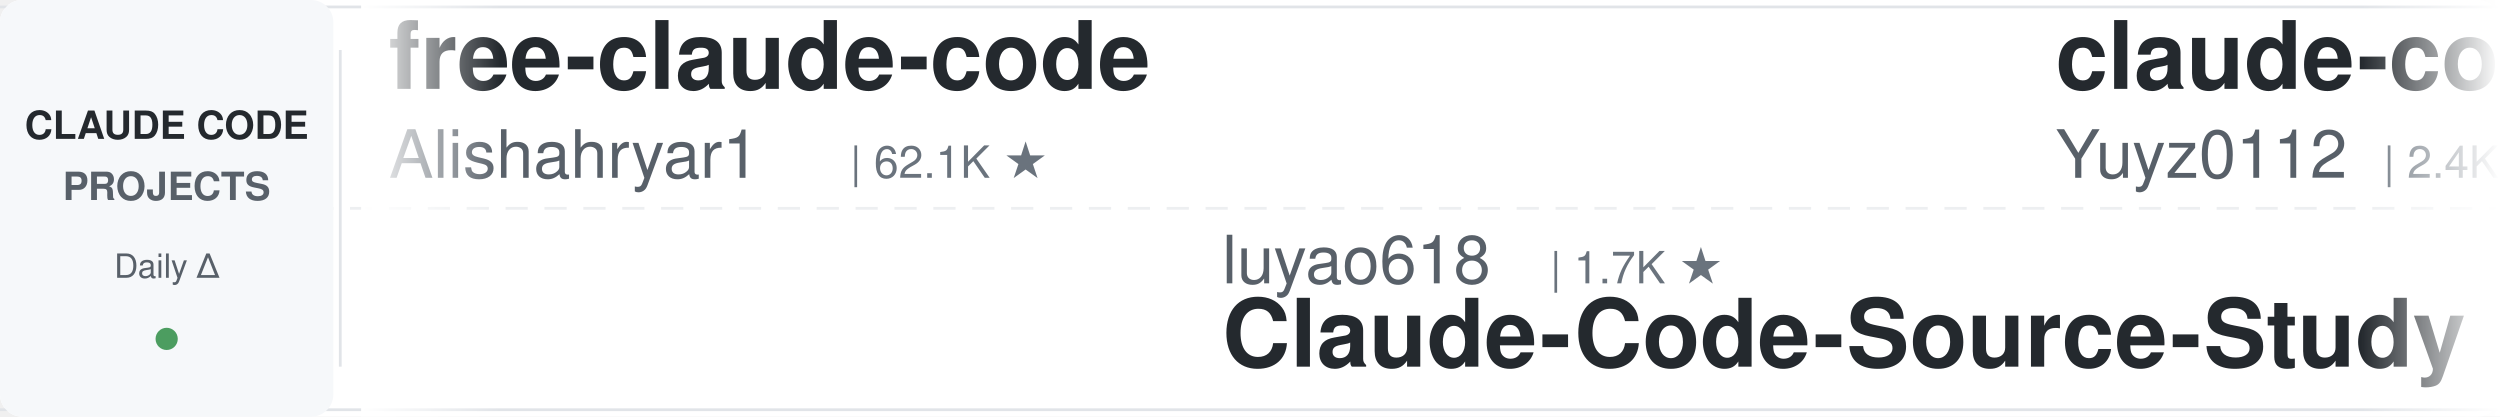
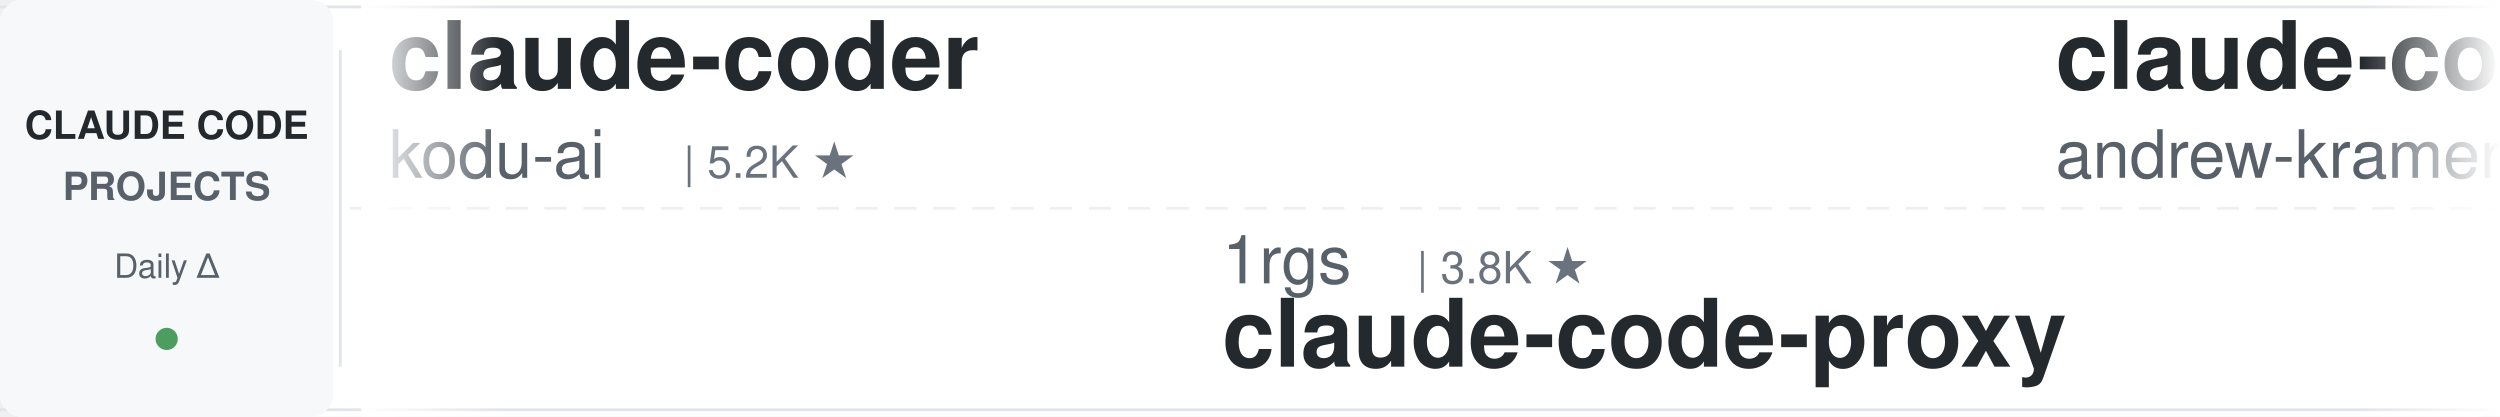
<svg xmlns="http://www.w3.org/2000/svg" width="900" height="150">
  <defs>
    <linearGradient id="leftFade" x1="0%" y1="0%" x2="100%" y2="0%">
      <stop offset="0%" style="stop-color:#ffffff;stop-opacity:1" />
      <stop offset="100%" style="stop-color:#ffffff;stop-opacity:0" />
    </linearGradient>
    <linearGradient id="rightFade" x1="0%" y1="0%" x2="100%" y2="0%">
      <stop offset="0%" style="stop-color:#ffffff;stop-opacity:0" />
      <stop offset="100%" style="stop-color:#ffffff;stop-opacity:1" />
    </linearGradient>
  </defs>
  <rect width="900" height="150" fill="#ffffff" rx="8" />
  <rect x="0" y="2" width="900" height="1" fill="#e1e4e8" />
  <rect x="0" y="147" width="900" height="1" fill="#e1e4e8" />
  <line x1="0" y1="75" x2="900" y2="75" stroke="#e1e4e8" stroke-width="1" stroke-dasharray="8 6" opacity="0.6" />
  <rect x="0" y="0" width="120" height="150" fill="#f6f8fa" rx="8" />
  <text x="60" y="50" font-family="-apple-system, BlinkMacSystemFont, 'Segoe UI', Helvetica, Arial, sans-serif" font-size="14" font-weight="600" fill="#24292e" text-anchor="middle">CLAUDE CODE</text>
  <text x="60" y="72" font-family="-apple-system, BlinkMacSystemFont, 'Segoe UI', Helvetica, Arial, sans-serif" font-size="14" font-weight="600" fill="#586069" text-anchor="middle">PROJECTS</text>
  <text x="60" y="100" font-family="-apple-system, BlinkMacSystemFont, 'Segoe UI', Helvetica, Arial, sans-serif" font-size="12" font-weight="500" fill="#586069" text-anchor="middle">Daily Δ</text>
  <circle cx="60" cy="122" r="4" fill="#22863a" opacity="0.8" />
  <rect x="122" y="18" width="1" height="114" fill="#e1e4e8" />
  <clipPath id="tickerClip">
    <rect x="130" y="0" width="770" height="150" />
  </clipPath>
  <g clip-path="url(#tickerClip)">
    <g id="tickerItems">
      <animateTransform attributeName="transform" attributeType="XML" type="translate" from="0 0" to="-3000 0" dur="54s" repeatCount="indefinite" />
      <g transform="translate(0, 0)">
+         <text x="140" y="32" font-family="-apple-system, BlinkMacSystemFont, 'Segoe UI', Helvetica, Arial, sans-serif" font-size="34" font-weight="600" fill="#24292e">claude-coder</text>
+         <text x="140" y="64" font-family="-apple-system, BlinkMacSystemFont, 'Segoe UI', Helvetica, Arial, sans-serif" font-size="24" font-weight="400" fill="#586069">kodu-ai</text>
+         <text x="246" y="64" font-family="-apple-system, BlinkMacSystemFont, 'Segoe UI', Helvetica, Arial, sans-serif" font-size="16" font-weight="500" fill="#6a737d">| 5.2K ★</text>
+       </g>
+       <g transform="translate(300, 0)">
+         <text x="140" y="102" font-family="-apple-system, BlinkMacSystemFont, 'Segoe UI', Helvetica, Arial, sans-serif" font-size="24" font-weight="400" fill="#586069">1rgs</text>
+         <text x="210" y="102" font-family="-apple-system, BlinkMacSystemFont, 'Segoe UI', Helvetica, Arial, sans-serif" font-size="16" font-weight="500" fill="#6a737d">| 3.8K ★</text>
+         <text x="140" y="132" font-family="-apple-system, BlinkMacSystemFont, 'Segoe UI', Helvetica, Arial, sans-serif" font-size="34" font-weight="600" fill="#24292e">claude-code-proxy</text>
+       </g>
+       <g transform="translate(600, 0)">
+         <text x="140" y="32" font-family="-apple-system, BlinkMacSystemFont, 'Segoe UI', Helvetica, Arial, sans-serif" font-size="34" font-weight="600" fill="#24292e">claude-code-source-build</text>
+         <text x="140" y="64" font-family="-apple-system, BlinkMacSystemFont, 'Segoe UI', Helvetica, Arial, sans-serif" font-size="24" font-weight="400" fill="#586069">andrew-kramer-inno</text>
+         <text x="378" y="64" font-family="-apple-system, BlinkMacSystemFont, 'Segoe UI', Helvetica, Arial, sans-serif" font-size="16" font-weight="500" fill="#6a737d">| 593 ★</text>
+       </g>
+       <g transform="translate(900, 0)">
+         <text x="140" y="102" font-family="-apple-system, BlinkMacSystemFont, 'Segoe UI', Helvetica, Arial, sans-serif" font-size="24" font-weight="400" fill="#586069">overwirehq</text>
+         <text x="282" y="102" font-family="-apple-system, BlinkMacSystemFont, 'Segoe UI', Helvetica, Arial, sans-serif" font-size="16" font-weight="500" fill="#6a737d">| 2.8K ★</text>
+         <text x="140" y="132" font-family="-apple-system, BlinkMacSystemFont, 'Segoe UI', Helvetica, Arial, sans-serif" font-size="34" font-weight="600" fill="#24292e">claude-code-telegram</text>
+       </g>
+       <g transform="translate(1200, 0)">
        <text x="140" y="32" font-family="-apple-system, BlinkMacSystemFont, 'Segoe UI', Helvetica, Arial, sans-serif" font-size="34" font-weight="600" fill="#24292e">free-claude-code</text>
        <text x="140" y="64" font-family="-apple-system, BlinkMacSystemFont, 'Segoe UI', Helvetica, Arial, sans-serif" font-size="24" font-weight="400" fill="#586069">Alishahryar1</text>
        <text x="306" y="64" font-family="-apple-system, BlinkMacSystemFont, 'Segoe UI', Helvetica, Arial, sans-serif" font-size="16" font-weight="500" fill="#6a737d">| 62.1K ★</text>
      </g>
-       <g transform="translate(300, 0)">
-         <text x="140" y="102" font-family="-apple-system, BlinkMacSystemFont, 'Segoe UI', Helvetica, Arial, sans-serif" font-size="24" font-weight="400" fill="#586069">luyao618</text>
-         <text x="258" y="102" font-family="-apple-system, BlinkMacSystemFont, 'Segoe UI', Helvetica, Arial, sans-serif" font-size="16" font-weight="500" fill="#6a737d">| 1.7K ★</text>
-         <text x="140" y="132" font-family="-apple-system, BlinkMacSystemFont, 'Segoe UI', Helvetica, Arial, sans-serif" font-size="34" font-weight="600" fill="#24292e">Claude-Code-Source-Study</text>
-       </g>
-       <g transform="translate(600, 0)">
-         <text x="140" y="32" font-family="-apple-system, BlinkMacSystemFont, 'Segoe UI', Helvetica, Arial, sans-serif" font-size="34" font-weight="600" fill="#24292e">claude-code-reverse</text>
-         <text x="140" y="64" font-family="-apple-system, BlinkMacSystemFont, 'Segoe UI', Helvetica, Arial, sans-serif" font-size="24" font-weight="400" fill="#586069">Yuyz0112</text>
-         <text x="258" y="64" font-family="-apple-system, BlinkMacSystemFont, 'Segoe UI', Helvetica, Arial, sans-serif" font-size="16" font-weight="500" fill="#6a737d">| 2.4K ★</text>
-       </g>
-       <g transform="translate(900, 0)">
-         <text x="140" y="102" font-family="-apple-system, BlinkMacSystemFont, 'Segoe UI', Helvetica, Arial, sans-serif" font-size="24" font-weight="400" fill="#586069">lintsinghua</text>
-         <text x="294" y="102" font-family="-apple-system, BlinkMacSystemFont, 'Segoe UI', Helvetica, Arial, sans-serif" font-size="16" font-weight="500" fill="#6a737d">| 4.3K ★</text>
-         <text x="140" y="132" font-family="-apple-system, BlinkMacSystemFont, 'Segoe UI', Helvetica, Arial, sans-serif" font-size="34" font-weight="600" fill="#24292e">claude-code-book</text>
-       </g>
-       <g transform="translate(1200, 0)">
-         <text x="140" y="32" font-family="-apple-system, BlinkMacSystemFont, 'Segoe UI', Helvetica, Arial, sans-serif" font-size="34" font-weight="600" fill="#24292e">claude-code-guide</text>
-         <text x="140" y="64" font-family="-apple-system, BlinkMacSystemFont, 'Segoe UI', Helvetica, Arial, sans-serif" font-size="24" font-weight="400" fill="#586069">zebbern</text>
-         <text x="246" y="64" font-family="-apple-system, BlinkMacSystemFont, 'Segoe UI', Helvetica, Arial, sans-serif" font-size="16" font-weight="500" fill="#6a737d">| 4.7K ★</text>
-       </g>
      <g transform="translate(1500, 0)">
-         <text x="140" y="102" font-family="-apple-system, BlinkMacSystemFont, 'Segoe UI', Helvetica, Arial, sans-serif" font-size="24" font-weight="400" fill="#586069">affaan-m</text>
-         <text x="258" y="102" font-family="-apple-system, BlinkMacSystemFont, 'Segoe UI', Helvetica, Arial, sans-serif" font-size="16" font-weight="500" fill="#6a737d">| 284.5K ★</text>
-         <text x="140" y="132" font-family="-apple-system, BlinkMacSystemFont, 'Segoe UI', Helvetica, Arial, sans-serif" font-size="34" font-weight="600" fill="#24292e">ECC</text>
+         <text x="140" y="102" font-family="-apple-system, BlinkMacSystemFont, 'Segoe UI', Helvetica, Arial, sans-serif" font-size="24" font-weight="400" fill="#586069">alejandrobalderas</text>
+         <text x="366" y="102" font-family="-apple-system, BlinkMacSystemFont, 'Segoe UI', Helvetica, Arial, sans-serif" font-size="16" font-weight="500" fill="#6a737d">| 3.0K ★</text>
+         <text x="140" y="132" font-family="-apple-system, BlinkMacSystemFont, 'Segoe UI', Helvetica, Arial, sans-serif" font-size="34" font-weight="600" fill="#24292e">claude-code-from-source</text>
      </g>
      <g transform="translate(1800, 0)">
-         <text x="140" y="32" font-family="-apple-system, BlinkMacSystemFont, 'Segoe UI', Helvetica, Arial, sans-serif" font-size="34" font-weight="600" fill="#24292e">claude-code-templates</text>
-         <text x="140" y="64" font-family="-apple-system, BlinkMacSystemFont, 'Segoe UI', Helvetica, Arial, sans-serif" font-size="24" font-weight="400" fill="#586069">davila7</text>
-         <text x="246" y="64" font-family="-apple-system, BlinkMacSystemFont, 'Segoe UI', Helvetica, Arial, sans-serif" font-size="16" font-weight="500" fill="#6a737d">| 32.8K ★</text>
+         <text x="140" y="32" font-family="-apple-system, BlinkMacSystemFont, 'Segoe UI', Helvetica, Arial, sans-serif" font-size="34" font-weight="600" fill="#24292e">awesome-claude-code-suba...</text>
+         <text x="140" y="64" font-family="-apple-system, BlinkMacSystemFont, 'Segoe UI', Helvetica, Arial, sans-serif" font-size="24" font-weight="400" fill="#586069">VoltAgent</text>
+         <text x="270" y="64" font-family="-apple-system, BlinkMacSystemFont, 'Segoe UI', Helvetica, Arial, sans-serif" font-size="16" font-weight="500" fill="#6a737d">| 25.9K ★</text>
      </g>
      <g transform="translate(2100, 0)">
+         <text x="140" y="102" font-family="-apple-system, BlinkMacSystemFont, 'Segoe UI', Helvetica, Arial, sans-serif" font-size="24" font-weight="400" fill="#586069">shanraisshan</text>
+         <text x="306" y="102" font-family="-apple-system, BlinkMacSystemFont, 'Segoe UI', Helvetica, Arial, sans-serif" font-size="16" font-weight="500" fill="#6a737d">| 67.8K ★</text>
+         <text x="140" y="132" font-family="-apple-system, BlinkMacSystemFont, 'Segoe UI', Helvetica, Arial, sans-serif" font-size="34" font-weight="600" fill="#24292e">claude-code-best-practic...</text>
+       </g>
+       <g transform="translate(2400, 0)">
+         <text x="140" y="32" font-family="-apple-system, BlinkMacSystemFont, 'Segoe UI', Helvetica, Arial, sans-serif" font-size="34" font-weight="600" fill="#24292e">claude-code-skills</text>
+         <text x="140" y="64" font-family="-apple-system, BlinkMacSystemFont, 'Segoe UI', Helvetica, Arial, sans-serif" font-size="24" font-weight="400" fill="#586069">daymade</text>
+         <text x="246" y="64" font-family="-apple-system, BlinkMacSystemFont, 'Segoe UI', Helvetica, Arial, sans-serif" font-size="16" font-weight="500" fill="#6a737d">| 1.5K ★</text>
+       </g>
+       <g transform="translate(2700, 0)">
        <text x="140" y="102" font-family="-apple-system, BlinkMacSystemFont, 'Segoe UI', Helvetica, Arial, sans-serif" font-size="24" font-weight="400" fill="#586069">centminmod</text>
        <text x="282" y="102" font-family="-apple-system, BlinkMacSystemFont, 'Segoe UI', Helvetica, Arial, sans-serif" font-size="16" font-weight="500" fill="#6a737d">| 2.7K ★</text>
        <text x="140" y="132" font-family="-apple-system, BlinkMacSystemFont, 'Segoe UI', Helvetica, Arial, sans-serif" font-size="34" font-weight="600" fill="#24292e">my-claude-code-setup</text>
      </g>
-       <g transform="translate(2400, 0)">
-         <text x="140" y="32" font-family="-apple-system, BlinkMacSystemFont, 'Segoe UI', Helvetica, Arial, sans-serif" font-size="34" font-weight="600" fill="#24292e">Dive-into-Claude-Code</text>
-         <text x="140" y="64" font-family="-apple-system, BlinkMacSystemFont, 'Segoe UI', Helvetica, Arial, sans-serif" font-size="24" font-weight="400" fill="#586069">VILA-Lab</text>
-         <text x="258" y="64" font-family="-apple-system, BlinkMacSystemFont, 'Segoe UI', Helvetica, Arial, sans-serif" font-size="16" font-weight="500" fill="#6a737d">| 2.2K ★</text>
-       </g>
-       <g transform="translate(2700, 0)">
-         <text x="140" y="102" font-family="-apple-system, BlinkMacSystemFont, 'Segoe UI', Helvetica, Arial, sans-serif" font-size="24" font-weight="400" fill="#586069">VoltAgent</text>
-         <text x="270" y="102" font-family="-apple-system, BlinkMacSystemFont, 'Segoe UI', Helvetica, Arial, sans-serif" font-size="16" font-weight="500" fill="#6a737d">| 25.9K ★</text>
-         <text x="140" y="132" font-family="-apple-system, BlinkMacSystemFont, 'Segoe UI', Helvetica, Arial, sans-serif" font-size="34" font-weight="600" fill="#24292e">awesome-claude-code-suba...</text>
-       </g>
      <g transform="translate(3000, 0)">
-         <text x="140" y="32" font-family="-apple-system, BlinkMacSystemFont, 'Segoe UI', Helvetica, Arial, sans-serif" font-size="34" font-weight="600" fill="#24292e">free-claude-code</text>
-         <text x="140" y="64" font-family="-apple-system, BlinkMacSystemFont, 'Segoe UI', Helvetica, Arial, sans-serif" font-size="24" font-weight="400" fill="#586069">Alishahryar1</text>
-         <text x="306" y="64" font-family="-apple-system, BlinkMacSystemFont, 'Segoe UI', Helvetica, Arial, sans-serif" font-size="16" font-weight="500" fill="#6a737d">| 62.1K ★</text>
+         <text x="140" y="32" font-family="-apple-system, BlinkMacSystemFont, 'Segoe UI', Helvetica, Arial, sans-serif" font-size="34" font-weight="600" fill="#24292e">claude-coder</text>
+         <text x="140" y="64" font-family="-apple-system, BlinkMacSystemFont, 'Segoe UI', Helvetica, Arial, sans-serif" font-size="24" font-weight="400" fill="#586069">kodu-ai</text>
+         <text x="246" y="64" font-family="-apple-system, BlinkMacSystemFont, 'Segoe UI', Helvetica, Arial, sans-serif" font-size="16" font-weight="500" fill="#6a737d">| 5.2K ★</text>
      </g>
      <g transform="translate(3300, 0)">
-         <text x="140" y="102" font-family="-apple-system, BlinkMacSystemFont, 'Segoe UI', Helvetica, Arial, sans-serif" font-size="24" font-weight="400" fill="#586069">luyao618</text>
-         <text x="258" y="102" font-family="-apple-system, BlinkMacSystemFont, 'Segoe UI', Helvetica, Arial, sans-serif" font-size="16" font-weight="500" fill="#6a737d">| 1.7K ★</text>
-         <text x="140" y="132" font-family="-apple-system, BlinkMacSystemFont, 'Segoe UI', Helvetica, Arial, sans-serif" font-size="34" font-weight="600" fill="#24292e">Claude-Code-Source-Study</text>
+         <text x="140" y="102" font-family="-apple-system, BlinkMacSystemFont, 'Segoe UI', Helvetica, Arial, sans-serif" font-size="24" font-weight="400" fill="#586069">1rgs</text>
+         <text x="210" y="102" font-family="-apple-system, BlinkMacSystemFont, 'Segoe UI', Helvetica, Arial, sans-serif" font-size="16" font-weight="500" fill="#6a737d">| 3.8K ★</text>
+         <text x="140" y="132" font-family="-apple-system, BlinkMacSystemFont, 'Segoe UI', Helvetica, Arial, sans-serif" font-size="34" font-weight="600" fill="#24292e">claude-code-proxy</text>
      </g>
      <g transform="translate(3600, 0)">
-         <text x="140" y="32" font-family="-apple-system, BlinkMacSystemFont, 'Segoe UI', Helvetica, Arial, sans-serif" font-size="34" font-weight="600" fill="#24292e">claude-code-reverse</text>
-         <text x="140" y="64" font-family="-apple-system, BlinkMacSystemFont, 'Segoe UI', Helvetica, Arial, sans-serif" font-size="24" font-weight="400" fill="#586069">Yuyz0112</text>
-         <text x="258" y="64" font-family="-apple-system, BlinkMacSystemFont, 'Segoe UI', Helvetica, Arial, sans-serif" font-size="16" font-weight="500" fill="#6a737d">| 2.4K ★</text>
+         <text x="140" y="32" font-family="-apple-system, BlinkMacSystemFont, 'Segoe UI', Helvetica, Arial, sans-serif" font-size="34" font-weight="600" fill="#24292e">claude-code-source-build</text>
+         <text x="140" y="64" font-family="-apple-system, BlinkMacSystemFont, 'Segoe UI', Helvetica, Arial, sans-serif" font-size="24" font-weight="400" fill="#586069">andrew-kramer-inno</text>
+         <text x="378" y="64" font-family="-apple-system, BlinkMacSystemFont, 'Segoe UI', Helvetica, Arial, sans-serif" font-size="16" font-weight="500" fill="#6a737d">| 593 ★</text>
      </g>
      <g transform="translate(3900, 0)">
-         <text x="140" y="102" font-family="-apple-system, BlinkMacSystemFont, 'Segoe UI', Helvetica, Arial, sans-serif" font-size="24" font-weight="400" fill="#586069">lintsinghua</text>
-         <text x="294" y="102" font-family="-apple-system, BlinkMacSystemFont, 'Segoe UI', Helvetica, Arial, sans-serif" font-size="16" font-weight="500" fill="#6a737d">| 4.3K ★</text>
-         <text x="140" y="132" font-family="-apple-system, BlinkMacSystemFont, 'Segoe UI', Helvetica, Arial, sans-serif" font-size="34" font-weight="600" fill="#24292e">claude-code-book</text>
+         <text x="140" y="102" font-family="-apple-system, BlinkMacSystemFont, 'Segoe UI', Helvetica, Arial, sans-serif" font-size="24" font-weight="400" fill="#586069">overwirehq</text>
+         <text x="282" y="102" font-family="-apple-system, BlinkMacSystemFont, 'Segoe UI', Helvetica, Arial, sans-serif" font-size="16" font-weight="500" fill="#6a737d">| 2.8K ★</text>
+         <text x="140" y="132" font-family="-apple-system, BlinkMacSystemFont, 'Segoe UI', Helvetica, Arial, sans-serif" font-size="34" font-weight="600" fill="#24292e">claude-code-telegram</text>
      </g>
    </g>
  </g>
  <rect x="130" y="0" width="50" height="150" fill="url(#leftFade)" />
  <rect x="850" y="0" width="50" height="150" fill="url(#rightFade)" />
</svg>
